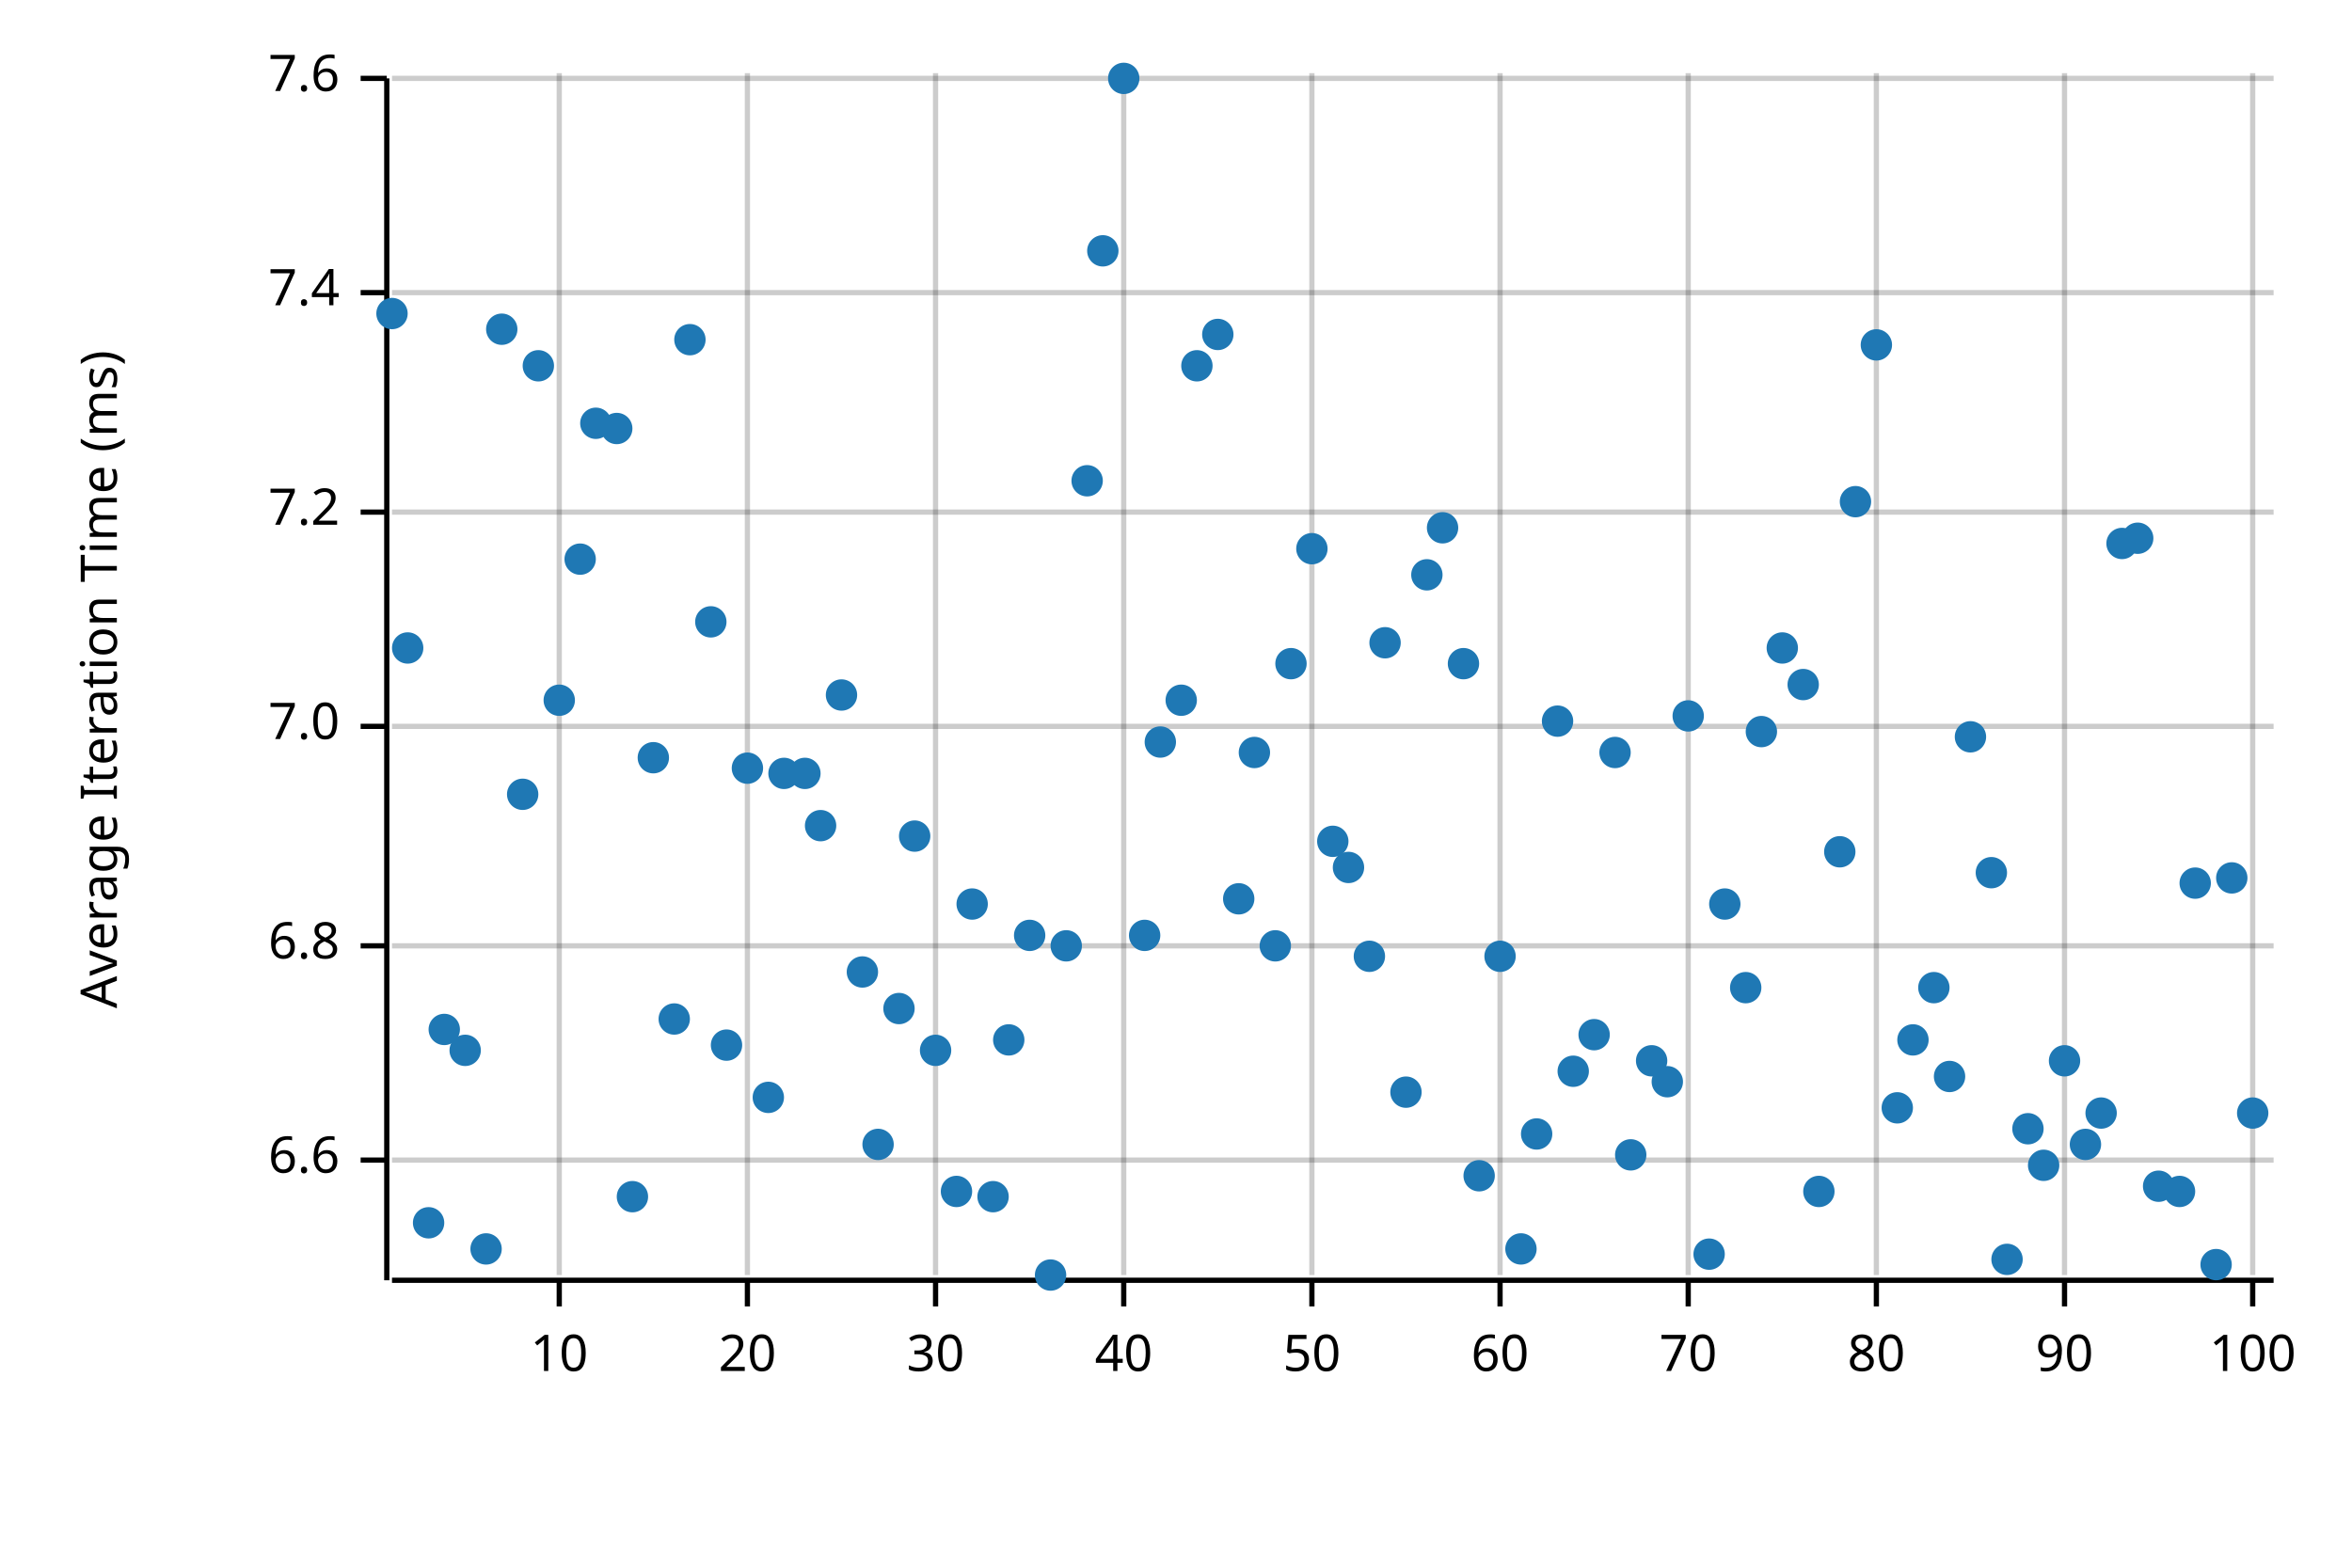
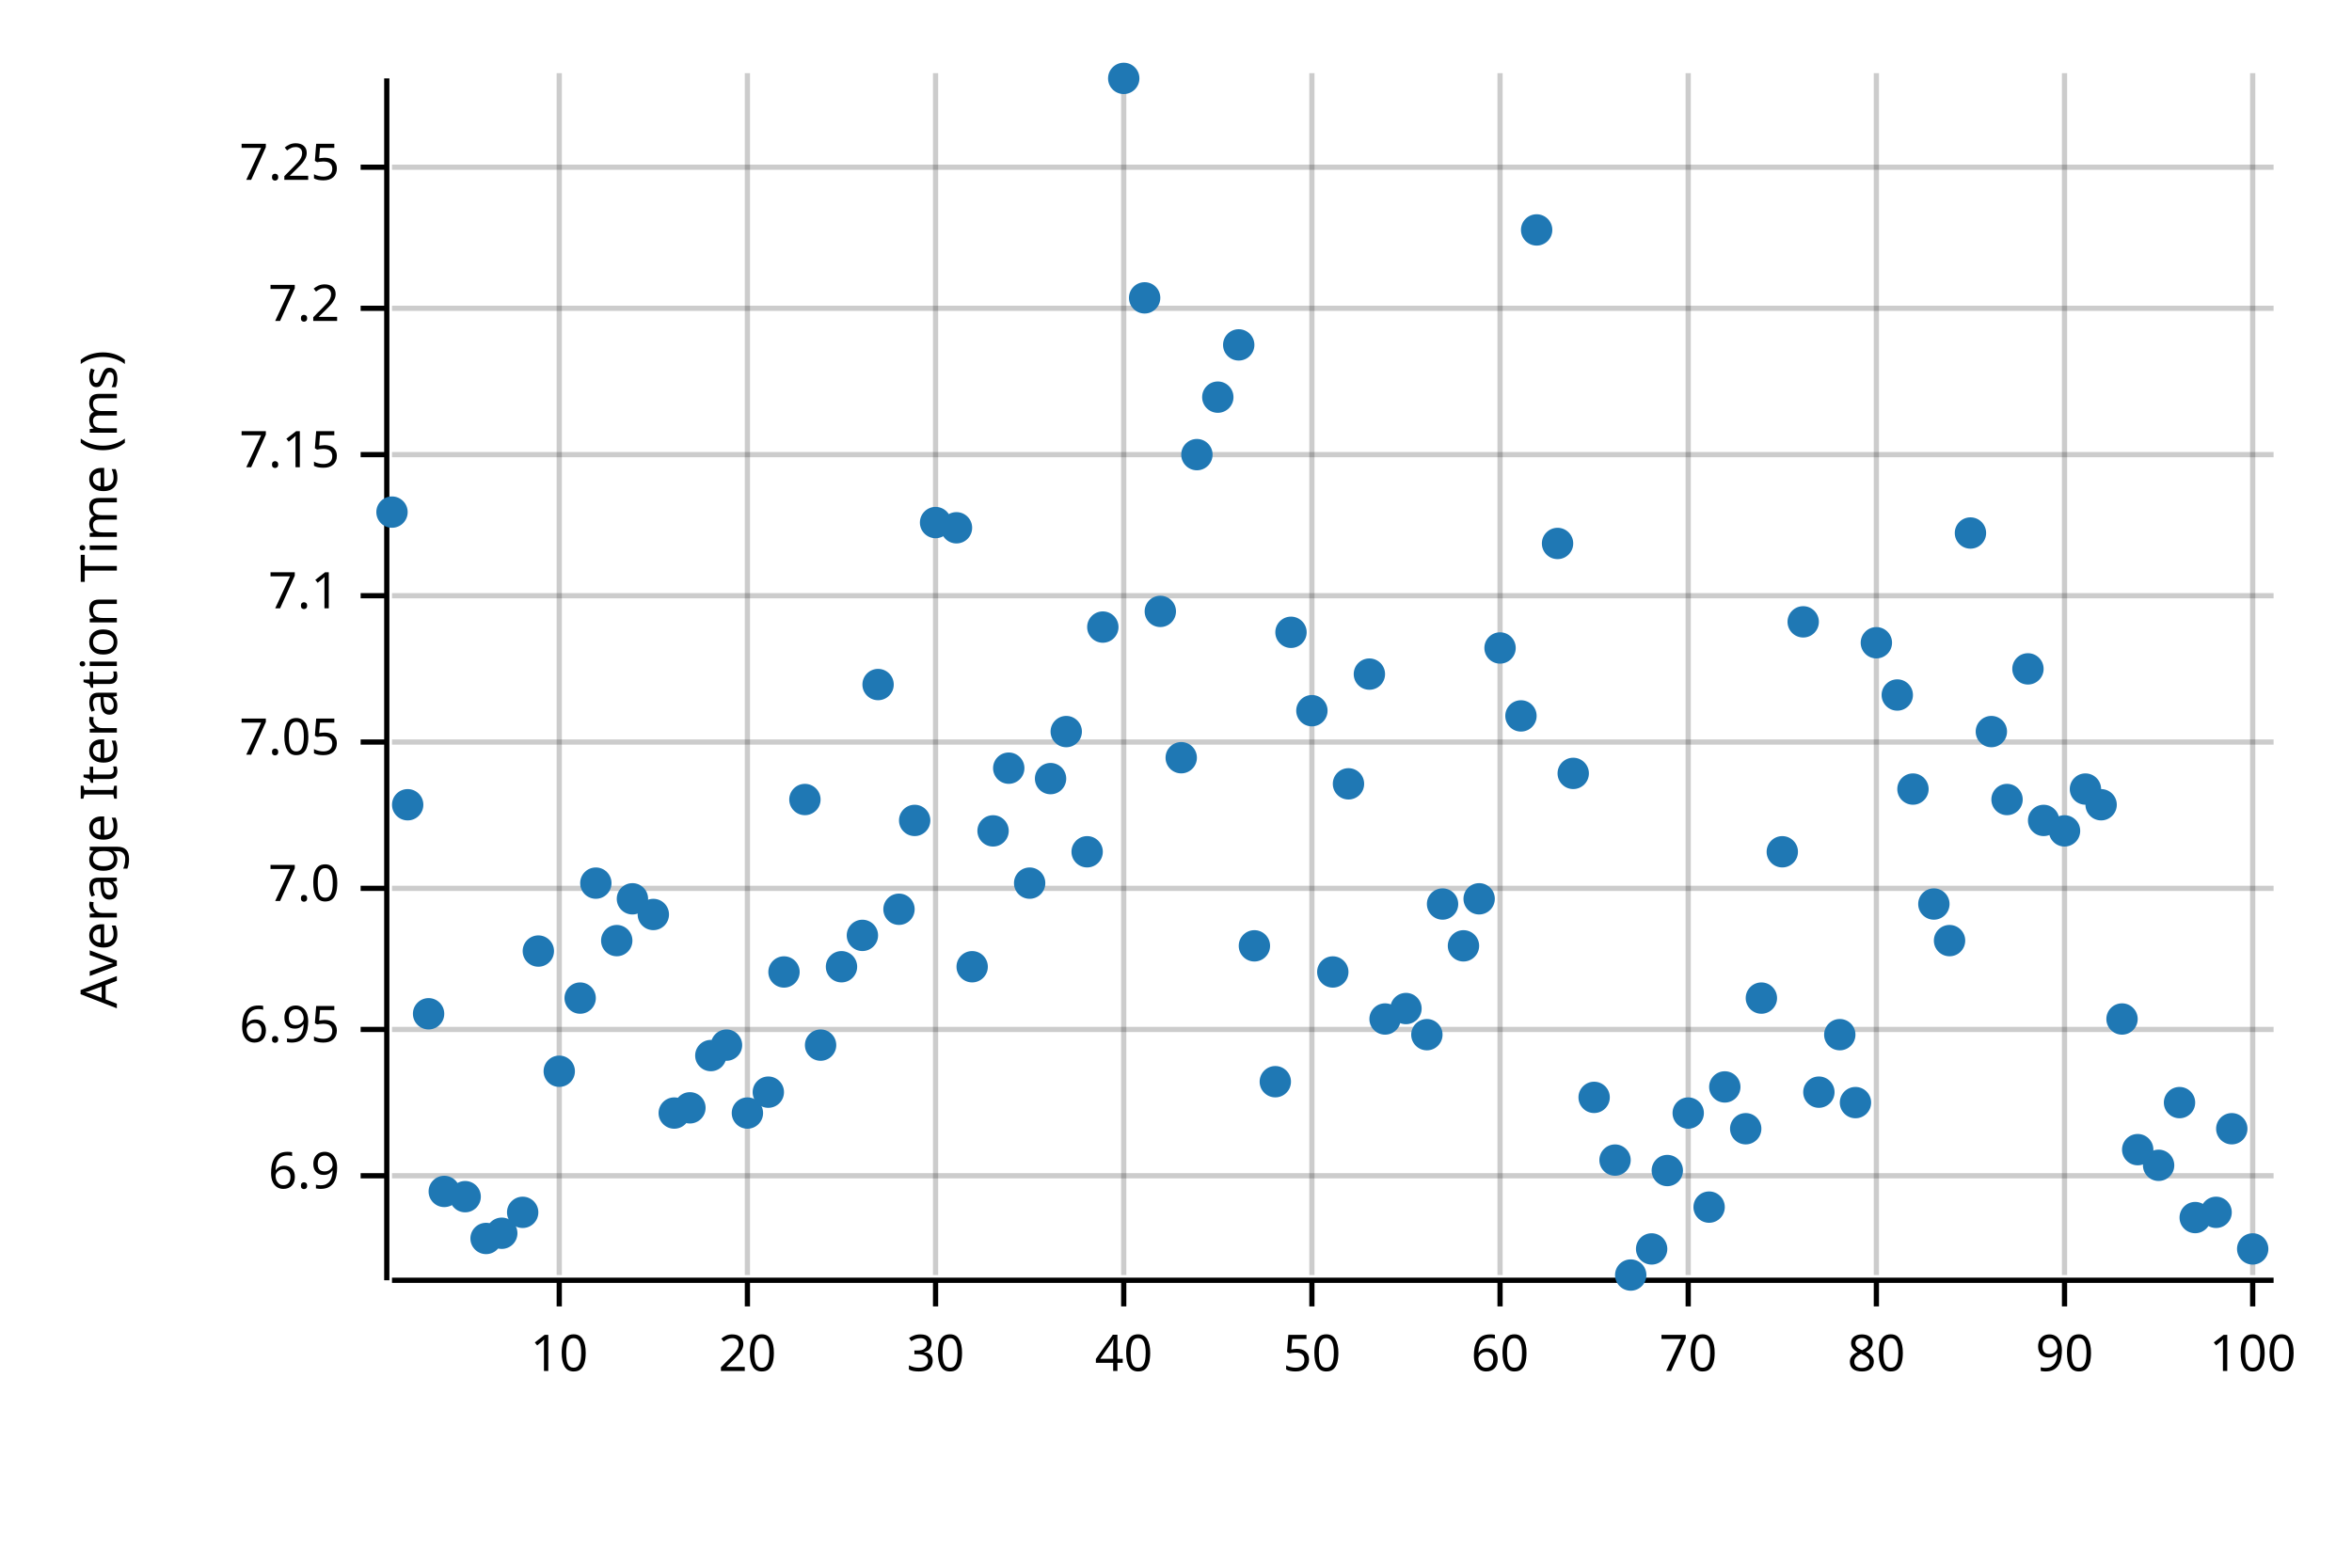
<svg xmlns="http://www.w3.org/2000/svg" width="450" height="300" viewBox="0 0 450 300">
  <text x="15" y="130" dy="0.76em" text-anchor="middle" font-family="sans-serif" font-size="9.677" opacity="1" fill="#000000" transform="rotate(270, 15, 130)">
Average Iteration Time (ms)
</text>
  <line opacity="0.2" stroke="#000000" stroke-width="1" x1="107" y1="244" x2="107" y2="14" />
  <line opacity="0.2" stroke="#000000" stroke-width="1" x1="143" y1="244" x2="143" y2="14" />
  <line opacity="0.2" stroke="#000000" stroke-width="1" x1="179" y1="244" x2="179" y2="14" />
  <line opacity="0.2" stroke="#000000" stroke-width="1" x1="215" y1="244" x2="215" y2="14" />
  <line opacity="0.2" stroke="#000000" stroke-width="1" x1="251" y1="244" x2="251" y2="14" />
  <line opacity="0.2" stroke="#000000" stroke-width="1" x1="287" y1="244" x2="287" y2="14" />
  <line opacity="0.2" stroke="#000000" stroke-width="1" x1="323" y1="244" x2="323" y2="14" />
  <line opacity="0.2" stroke="#000000" stroke-width="1" x1="359" y1="244" x2="359" y2="14" />
  <line opacity="0.2" stroke="#000000" stroke-width="1" x1="395" y1="244" x2="395" y2="14" />
  <line opacity="0.2" stroke="#000000" stroke-width="1" x1="431" y1="244" x2="431" y2="14" />
-   <line opacity="0.2" stroke="#000000" stroke-width="1" x1="75" y1="222" x2="435" y2="222" />
-   <line opacity="0.2" stroke="#000000" stroke-width="1" x1="75" y1="181" x2="435" y2="181" />
-   <line opacity="0.2" stroke="#000000" stroke-width="1" x1="75" y1="139" x2="435" y2="139" />
-   <line opacity="0.2" stroke="#000000" stroke-width="1" x1="75" y1="98" x2="435" y2="98" />
-   <line opacity="0.2" stroke="#000000" stroke-width="1" x1="75" y1="56" x2="435" y2="56" />
-   <line opacity="0.2" stroke="#000000" stroke-width="1" x1="75" y1="15" x2="435" y2="15" />
+   <line opacity="0.2" stroke="#000000" stroke-width="1" x1="75" y1="225" x2="435" y2="225" />
+   <line opacity="0.2" stroke="#000000" stroke-width="1" x1="75" y1="197" x2="435" y2="197" />
+   <line opacity="0.2" stroke="#000000" stroke-width="1" x1="75" y1="170" x2="435" y2="170" />
+   <line opacity="0.2" stroke="#000000" stroke-width="1" x1="75" y1="142" x2="435" y2="142" />
+   <line opacity="0.2" stroke="#000000" stroke-width="1" x1="75" y1="114" x2="435" y2="114" />
+   <line opacity="0.2" stroke="#000000" stroke-width="1" x1="75" y1="87" x2="435" y2="87" />
+   <line opacity="0.2" stroke="#000000" stroke-width="1" x1="75" y1="59" x2="435" y2="59" />
+   <line opacity="0.2" stroke="#000000" stroke-width="1" x1="75" y1="32" x2="435" y2="32" />
  <polyline fill="none" opacity="1" stroke="#000000" stroke-width="1" points="74,15 74,245 " />
-   <text x="65" y="222" dy="0.5ex" text-anchor="end" font-family="sans-serif" font-size="9.677" opacity="1" fill="#000000">
- 6.6
+   <text x="65" y="225" dy="0.5ex" text-anchor="end" font-family="sans-serif" font-size="9.677" opacity="1" fill="#000000">
+ 6.9
</text>
-   <polyline fill="none" opacity="1" stroke="#000000" stroke-width="1" points="69,222 74,222 " />
-   <text x="65" y="181" dy="0.5ex" text-anchor="end" font-family="sans-serif" font-size="9.677" opacity="1" fill="#000000">
- 6.8
+   <polyline fill="none" opacity="1" stroke="#000000" stroke-width="1" points="69,225 74,225 " />
+   <text x="65" y="197" dy="0.5ex" text-anchor="end" font-family="sans-serif" font-size="9.677" opacity="1" fill="#000000">
+ 6.95
</text>
-   <polyline fill="none" opacity="1" stroke="#000000" stroke-width="1" points="69,181 74,181 " />
-   <text x="65" y="139" dy="0.5ex" text-anchor="end" font-family="sans-serif" font-size="9.677" opacity="1" fill="#000000">
+   <polyline fill="none" opacity="1" stroke="#000000" stroke-width="1" points="69,197 74,197 " />
+   <text x="65" y="170" dy="0.5ex" text-anchor="end" font-family="sans-serif" font-size="9.677" opacity="1" fill="#000000">
7.0
</text>
-   <polyline fill="none" opacity="1" stroke="#000000" stroke-width="1" points="69,139 74,139 " />
-   <text x="65" y="98" dy="0.5ex" text-anchor="end" font-family="sans-serif" font-size="9.677" opacity="1" fill="#000000">
+   <polyline fill="none" opacity="1" stroke="#000000" stroke-width="1" points="69,170 74,170 " />
+   <text x="65" y="142" dy="0.5ex" text-anchor="end" font-family="sans-serif" font-size="9.677" opacity="1" fill="#000000">
+ 7.05
+ </text>
+   <polyline fill="none" opacity="1" stroke="#000000" stroke-width="1" points="69,142 74,142 " />
+   <text x="65" y="114" dy="0.5ex" text-anchor="end" font-family="sans-serif" font-size="9.677" opacity="1" fill="#000000">
+ 7.1
+ </text>
+   <polyline fill="none" opacity="1" stroke="#000000" stroke-width="1" points="69,114 74,114 " />
+   <text x="65" y="87" dy="0.5ex" text-anchor="end" font-family="sans-serif" font-size="9.677" opacity="1" fill="#000000">
+ 7.15
+ </text>
+   <polyline fill="none" opacity="1" stroke="#000000" stroke-width="1" points="69,87 74,87 " />
+   <text x="65" y="59" dy="0.5ex" text-anchor="end" font-family="sans-serif" font-size="9.677" opacity="1" fill="#000000">
7.2
</text>
-   <polyline fill="none" opacity="1" stroke="#000000" stroke-width="1" points="69,98 74,98 " />
-   <text x="65" y="56" dy="0.5ex" text-anchor="end" font-family="sans-serif" font-size="9.677" opacity="1" fill="#000000">
- 7.4
+   <polyline fill="none" opacity="1" stroke="#000000" stroke-width="1" points="69,59 74,59 " />
+   <text x="65" y="32" dy="0.5ex" text-anchor="end" font-family="sans-serif" font-size="9.677" opacity="1" fill="#000000">
+ 7.25
</text>
-   <polyline fill="none" opacity="1" stroke="#000000" stroke-width="1" points="69,56 74,56 " />
-   <text x="65" y="15" dy="0.5ex" text-anchor="end" font-family="sans-serif" font-size="9.677" opacity="1" fill="#000000">
- 7.6
- </text>
-   <polyline fill="none" opacity="1" stroke="#000000" stroke-width="1" points="69,15 74,15 " />
+   <polyline fill="none" opacity="1" stroke="#000000" stroke-width="1" points="69,32 74,32 " />
  <polyline fill="none" opacity="1" stroke="#000000" stroke-width="1" points="75,245 435,245 " />
  <text x="107" y="255" dy="0.76em" text-anchor="middle" font-family="sans-serif" font-size="9.677" opacity="1" fill="#000000">
10
</text>
  <polyline fill="none" opacity="1" stroke="#000000" stroke-width="1" points="107,245 107,250 " />
  <text x="143" y="255" dy="0.76em" text-anchor="middle" font-family="sans-serif" font-size="9.677" opacity="1" fill="#000000">
20
</text>
  <polyline fill="none" opacity="1" stroke="#000000" stroke-width="1" points="143,245 143,250 " />
  <text x="179" y="255" dy="0.76em" text-anchor="middle" font-family="sans-serif" font-size="9.677" opacity="1" fill="#000000">
30
</text>
  <polyline fill="none" opacity="1" stroke="#000000" stroke-width="1" points="179,245 179,250 " />
  <text x="215" y="255" dy="0.76em" text-anchor="middle" font-family="sans-serif" font-size="9.677" opacity="1" fill="#000000">
40
</text>
  <polyline fill="none" opacity="1" stroke="#000000" stroke-width="1" points="215,245 215,250 " />
  <text x="251" y="255" dy="0.76em" text-anchor="middle" font-family="sans-serif" font-size="9.677" opacity="1" fill="#000000">
50
</text>
  <polyline fill="none" opacity="1" stroke="#000000" stroke-width="1" points="251,245 251,250 " />
  <text x="287" y="255" dy="0.76em" text-anchor="middle" font-family="sans-serif" font-size="9.677" opacity="1" fill="#000000">
60
</text>
  <polyline fill="none" opacity="1" stroke="#000000" stroke-width="1" points="287,245 287,250 " />
  <text x="323" y="255" dy="0.76em" text-anchor="middle" font-family="sans-serif" font-size="9.677" opacity="1" fill="#000000">
70
</text>
  <polyline fill="none" opacity="1" stroke="#000000" stroke-width="1" points="323,245 323,250 " />
  <text x="359" y="255" dy="0.76em" text-anchor="middle" font-family="sans-serif" font-size="9.677" opacity="1" fill="#000000">
80
</text>
  <polyline fill="none" opacity="1" stroke="#000000" stroke-width="1" points="359,245 359,250 " />
  <text x="395" y="255" dy="0.76em" text-anchor="middle" font-family="sans-serif" font-size="9.677" opacity="1" fill="#000000">
90
</text>
  <polyline fill="none" opacity="1" stroke="#000000" stroke-width="1" points="395,245 395,250 " />
  <text x="431" y="255" dy="0.76em" text-anchor="middle" font-family="sans-serif" font-size="9.677" opacity="1" fill="#000000">
100
</text>
  <polyline fill="none" opacity="1" stroke="#000000" stroke-width="1" points="431,245 431,250 " />
-   <circle cx="75" cy="60" r="3" opacity="1" fill="#1F78B4" stroke="none" stroke-width="1" />
-   <circle cx="78" cy="124" r="3" opacity="1" fill="#1F78B4" stroke="none" stroke-width="1" />
-   <circle cx="82" cy="234" r="3" opacity="1" fill="#1F78B4" stroke="none" stroke-width="1" />
-   <circle cx="85" cy="197" r="3" opacity="1" fill="#1F78B4" stroke="none" stroke-width="1" />
-   <circle cx="89" cy="201" r="3" opacity="1" fill="#1F78B4" stroke="none" stroke-width="1" />
-   <circle cx="93" cy="239" r="3" opacity="1" fill="#1F78B4" stroke="none" stroke-width="1" />
-   <circle cx="96" cy="63" r="3" opacity="1" fill="#1F78B4" stroke="none" stroke-width="1" />
-   <circle cx="100" cy="152" r="3" opacity="1" fill="#1F78B4" stroke="none" stroke-width="1" />
-   <circle cx="103" cy="70" r="3" opacity="1" fill="#1F78B4" stroke="none" stroke-width="1" />
-   <circle cx="107" cy="134" r="3" opacity="1" fill="#1F78B4" stroke="none" stroke-width="1" />
-   <circle cx="111" cy="107" r="3" opacity="1" fill="#1F78B4" stroke="none" stroke-width="1" />
-   <circle cx="114" cy="81" r="3" opacity="1" fill="#1F78B4" stroke="none" stroke-width="1" />
-   <circle cx="118" cy="82" r="3" opacity="1" fill="#1F78B4" stroke="none" stroke-width="1" />
-   <circle cx="121" cy="229" r="3" opacity="1" fill="#1F78B4" stroke="none" stroke-width="1" />
-   <circle cx="125" cy="145" r="3" opacity="1" fill="#1F78B4" stroke="none" stroke-width="1" />
-   <circle cx="129" cy="195" r="3" opacity="1" fill="#1F78B4" stroke="none" stroke-width="1" />
-   <circle cx="132" cy="65" r="3" opacity="1" fill="#1F78B4" stroke="none" stroke-width="1" />
-   <circle cx="136" cy="119" r="3" opacity="1" fill="#1F78B4" stroke="none" stroke-width="1" />
+   <circle cx="75" cy="98" r="3" opacity="1" fill="#1F78B4" stroke="none" stroke-width="1" />
+   <circle cx="78" cy="154" r="3" opacity="1" fill="#1F78B4" stroke="none" stroke-width="1" />
+   <circle cx="82" cy="194" r="3" opacity="1" fill="#1F78B4" stroke="none" stroke-width="1" />
+   <circle cx="85" cy="228" r="3" opacity="1" fill="#1F78B4" stroke="none" stroke-width="1" />
+   <circle cx="89" cy="229" r="3" opacity="1" fill="#1F78B4" stroke="none" stroke-width="1" />
+   <circle cx="93" cy="237" r="3" opacity="1" fill="#1F78B4" stroke="none" stroke-width="1" />
+   <circle cx="96" cy="236" r="3" opacity="1" fill="#1F78B4" stroke="none" stroke-width="1" />
+   <circle cx="100" cy="232" r="3" opacity="1" fill="#1F78B4" stroke="none" stroke-width="1" />
+   <circle cx="103" cy="182" r="3" opacity="1" fill="#1F78B4" stroke="none" stroke-width="1" />
+   <circle cx="107" cy="205" r="3" opacity="1" fill="#1F78B4" stroke="none" stroke-width="1" />
+   <circle cx="111" cy="191" r="3" opacity="1" fill="#1F78B4" stroke="none" stroke-width="1" />
+   <circle cx="114" cy="169" r="3" opacity="1" fill="#1F78B4" stroke="none" stroke-width="1" />
+   <circle cx="118" cy="180" r="3" opacity="1" fill="#1F78B4" stroke="none" stroke-width="1" />
+   <circle cx="121" cy="172" r="3" opacity="1" fill="#1F78B4" stroke="none" stroke-width="1" />
+   <circle cx="125" cy="175" r="3" opacity="1" fill="#1F78B4" stroke="none" stroke-width="1" />
+   <circle cx="129" cy="213" r="3" opacity="1" fill="#1F78B4" stroke="none" stroke-width="1" />
+   <circle cx="132" cy="212" r="3" opacity="1" fill="#1F78B4" stroke="none" stroke-width="1" />
+   <circle cx="136" cy="202" r="3" opacity="1" fill="#1F78B4" stroke="none" stroke-width="1" />
  <circle cx="139" cy="200" r="3" opacity="1" fill="#1F78B4" stroke="none" stroke-width="1" />
-   <circle cx="143" cy="147" r="3" opacity="1" fill="#1F78B4" stroke="none" stroke-width="1" />
-   <circle cx="147" cy="210" r="3" opacity="1" fill="#1F78B4" stroke="none" stroke-width="1" />
-   <circle cx="150" cy="148" r="3" opacity="1" fill="#1F78B4" stroke="none" stroke-width="1" />
-   <circle cx="154" cy="148" r="3" opacity="1" fill="#1F78B4" stroke="none" stroke-width="1" />
-   <circle cx="157" cy="158" r="3" opacity="1" fill="#1F78B4" stroke="none" stroke-width="1" />
-   <circle cx="161" cy="133" r="3" opacity="1" fill="#1F78B4" stroke="none" stroke-width="1" />
-   <circle cx="165" cy="186" r="3" opacity="1" fill="#1F78B4" stroke="none" stroke-width="1" />
-   <circle cx="168" cy="219" r="3" opacity="1" fill="#1F78B4" stroke="none" stroke-width="1" />
-   <circle cx="172" cy="193" r="3" opacity="1" fill="#1F78B4" stroke="none" stroke-width="1" />
-   <circle cx="175" cy="160" r="3" opacity="1" fill="#1F78B4" stroke="none" stroke-width="1" />
-   <circle cx="179" cy="201" r="3" opacity="1" fill="#1F78B4" stroke="none" stroke-width="1" />
-   <circle cx="183" cy="228" r="3" opacity="1" fill="#1F78B4" stroke="none" stroke-width="1" />
-   <circle cx="186" cy="173" r="3" opacity="1" fill="#1F78B4" stroke="none" stroke-width="1" />
-   <circle cx="190" cy="229" r="3" opacity="1" fill="#1F78B4" stroke="none" stroke-width="1" />
-   <circle cx="193" cy="199" r="3" opacity="1" fill="#1F78B4" stroke="none" stroke-width="1" />
-   <circle cx="197" cy="179" r="3" opacity="1" fill="#1F78B4" stroke="none" stroke-width="1" />
-   <circle cx="201" cy="244" r="3" opacity="1" fill="#1F78B4" stroke="none" stroke-width="1" />
-   <circle cx="204" cy="181" r="3" opacity="1" fill="#1F78B4" stroke="none" stroke-width="1" />
-   <circle cx="208" cy="92" r="3" opacity="1" fill="#1F78B4" stroke="none" stroke-width="1" />
-   <circle cx="211" cy="48" r="3" opacity="1" fill="#1F78B4" stroke="none" stroke-width="1" />
+   <circle cx="143" cy="213" r="3" opacity="1" fill="#1F78B4" stroke="none" stroke-width="1" />
+   <circle cx="147" cy="209" r="3" opacity="1" fill="#1F78B4" stroke="none" stroke-width="1" />
+   <circle cx="150" cy="186" r="3" opacity="1" fill="#1F78B4" stroke="none" stroke-width="1" />
+   <circle cx="154" cy="153" r="3" opacity="1" fill="#1F78B4" stroke="none" stroke-width="1" />
+   <circle cx="157" cy="200" r="3" opacity="1" fill="#1F78B4" stroke="none" stroke-width="1" />
+   <circle cx="161" cy="185" r="3" opacity="1" fill="#1F78B4" stroke="none" stroke-width="1" />
+   <circle cx="165" cy="179" r="3" opacity="1" fill="#1F78B4" stroke="none" stroke-width="1" />
+   <circle cx="168" cy="131" r="3" opacity="1" fill="#1F78B4" stroke="none" stroke-width="1" />
+   <circle cx="172" cy="174" r="3" opacity="1" fill="#1F78B4" stroke="none" stroke-width="1" />
+   <circle cx="175" cy="157" r="3" opacity="1" fill="#1F78B4" stroke="none" stroke-width="1" />
+   <circle cx="179" cy="100" r="3" opacity="1" fill="#1F78B4" stroke="none" stroke-width="1" />
+   <circle cx="183" cy="101" r="3" opacity="1" fill="#1F78B4" stroke="none" stroke-width="1" />
+   <circle cx="186" cy="185" r="3" opacity="1" fill="#1F78B4" stroke="none" stroke-width="1" />
+   <circle cx="190" cy="159" r="3" opacity="1" fill="#1F78B4" stroke="none" stroke-width="1" />
+   <circle cx="193" cy="147" r="3" opacity="1" fill="#1F78B4" stroke="none" stroke-width="1" />
+   <circle cx="197" cy="169" r="3" opacity="1" fill="#1F78B4" stroke="none" stroke-width="1" />
+   <circle cx="201" cy="149" r="3" opacity="1" fill="#1F78B4" stroke="none" stroke-width="1" />
+   <circle cx="204" cy="140" r="3" opacity="1" fill="#1F78B4" stroke="none" stroke-width="1" />
+   <circle cx="208" cy="163" r="3" opacity="1" fill="#1F78B4" stroke="none" stroke-width="1" />
+   <circle cx="211" cy="120" r="3" opacity="1" fill="#1F78B4" stroke="none" stroke-width="1" />
  <circle cx="215" cy="15" r="3" opacity="1" fill="#1F78B4" stroke="none" stroke-width="1" />
-   <circle cx="219" cy="179" r="3" opacity="1" fill="#1F78B4" stroke="none" stroke-width="1" />
-   <circle cx="222" cy="142" r="3" opacity="1" fill="#1F78B4" stroke="none" stroke-width="1" />
-   <circle cx="226" cy="134" r="3" opacity="1" fill="#1F78B4" stroke="none" stroke-width="1" />
-   <circle cx="229" cy="70" r="3" opacity="1" fill="#1F78B4" stroke="none" stroke-width="1" />
-   <circle cx="233" cy="64" r="3" opacity="1" fill="#1F78B4" stroke="none" stroke-width="1" />
-   <circle cx="237" cy="172" r="3" opacity="1" fill="#1F78B4" stroke="none" stroke-width="1" />
-   <circle cx="240" cy="144" r="3" opacity="1" fill="#1F78B4" stroke="none" stroke-width="1" />
-   <circle cx="244" cy="181" r="3" opacity="1" fill="#1F78B4" stroke="none" stroke-width="1" />
-   <circle cx="247" cy="127" r="3" opacity="1" fill="#1F78B4" stroke="none" stroke-width="1" />
-   <circle cx="251" cy="105" r="3" opacity="1" fill="#1F78B4" stroke="none" stroke-width="1" />
-   <circle cx="255" cy="161" r="3" opacity="1" fill="#1F78B4" stroke="none" stroke-width="1" />
-   <circle cx="258" cy="166" r="3" opacity="1" fill="#1F78B4" stroke="none" stroke-width="1" />
-   <circle cx="262" cy="183" r="3" opacity="1" fill="#1F78B4" stroke="none" stroke-width="1" />
-   <circle cx="265" cy="123" r="3" opacity="1" fill="#1F78B4" stroke="none" stroke-width="1" />
-   <circle cx="269" cy="209" r="3" opacity="1" fill="#1F78B4" stroke="none" stroke-width="1" />
-   <circle cx="273" cy="110" r="3" opacity="1" fill="#1F78B4" stroke="none" stroke-width="1" />
-   <circle cx="276" cy="101" r="3" opacity="1" fill="#1F78B4" stroke="none" stroke-width="1" />
-   <circle cx="280" cy="127" r="3" opacity="1" fill="#1F78B4" stroke="none" stroke-width="1" />
-   <circle cx="283" cy="225" r="3" opacity="1" fill="#1F78B4" stroke="none" stroke-width="1" />
-   <circle cx="287" cy="183" r="3" opacity="1" fill="#1F78B4" stroke="none" stroke-width="1" />
-   <circle cx="291" cy="239" r="3" opacity="1" fill="#1F78B4" stroke="none" stroke-width="1" />
-   <circle cx="294" cy="217" r="3" opacity="1" fill="#1F78B4" stroke="none" stroke-width="1" />
-   <circle cx="298" cy="138" r="3" opacity="1" fill="#1F78B4" stroke="none" stroke-width="1" />
-   <circle cx="301" cy="205" r="3" opacity="1" fill="#1F78B4" stroke="none" stroke-width="1" />
-   <circle cx="305" cy="198" r="3" opacity="1" fill="#1F78B4" stroke="none" stroke-width="1" />
-   <circle cx="309" cy="144" r="3" opacity="1" fill="#1F78B4" stroke="none" stroke-width="1" />
-   <circle cx="312" cy="221" r="3" opacity="1" fill="#1F78B4" stroke="none" stroke-width="1" />
-   <circle cx="316" cy="203" r="3" opacity="1" fill="#1F78B4" stroke="none" stroke-width="1" />
-   <circle cx="319" cy="207" r="3" opacity="1" fill="#1F78B4" stroke="none" stroke-width="1" />
-   <circle cx="323" cy="137" r="3" opacity="1" fill="#1F78B4" stroke="none" stroke-width="1" />
-   <circle cx="327" cy="240" r="3" opacity="1" fill="#1F78B4" stroke="none" stroke-width="1" />
-   <circle cx="330" cy="173" r="3" opacity="1" fill="#1F78B4" stroke="none" stroke-width="1" />
-   <circle cx="334" cy="189" r="3" opacity="1" fill="#1F78B4" stroke="none" stroke-width="1" />
-   <circle cx="337" cy="140" r="3" opacity="1" fill="#1F78B4" stroke="none" stroke-width="1" />
-   <circle cx="341" cy="124" r="3" opacity="1" fill="#1F78B4" stroke="none" stroke-width="1" />
-   <circle cx="345" cy="131" r="3" opacity="1" fill="#1F78B4" stroke="none" stroke-width="1" />
-   <circle cx="348" cy="228" r="3" opacity="1" fill="#1F78B4" stroke="none" stroke-width="1" />
-   <circle cx="352" cy="163" r="3" opacity="1" fill="#1F78B4" stroke="none" stroke-width="1" />
-   <circle cx="355" cy="96" r="3" opacity="1" fill="#1F78B4" stroke="none" stroke-width="1" />
-   <circle cx="359" cy="66" r="3" opacity="1" fill="#1F78B4" stroke="none" stroke-width="1" />
-   <circle cx="363" cy="212" r="3" opacity="1" fill="#1F78B4" stroke="none" stroke-width="1" />
-   <circle cx="366" cy="199" r="3" opacity="1" fill="#1F78B4" stroke="none" stroke-width="1" />
-   <circle cx="370" cy="189" r="3" opacity="1" fill="#1F78B4" stroke="none" stroke-width="1" />
-   <circle cx="373" cy="206" r="3" opacity="1" fill="#1F78B4" stroke="none" stroke-width="1" />
-   <circle cx="377" cy="141" r="3" opacity="1" fill="#1F78B4" stroke="none" stroke-width="1" />
-   <circle cx="381" cy="167" r="3" opacity="1" fill="#1F78B4" stroke="none" stroke-width="1" />
-   <circle cx="384" cy="241" r="3" opacity="1" fill="#1F78B4" stroke="none" stroke-width="1" />
-   <circle cx="388" cy="216" r="3" opacity="1" fill="#1F78B4" stroke="none" stroke-width="1" />
-   <circle cx="391" cy="223" r="3" opacity="1" fill="#1F78B4" stroke="none" stroke-width="1" />
-   <circle cx="395" cy="203" r="3" opacity="1" fill="#1F78B4" stroke="none" stroke-width="1" />
-   <circle cx="399" cy="219" r="3" opacity="1" fill="#1F78B4" stroke="none" stroke-width="1" />
-   <circle cx="402" cy="213" r="3" opacity="1" fill="#1F78B4" stroke="none" stroke-width="1" />
-   <circle cx="406" cy="104" r="3" opacity="1" fill="#1F78B4" stroke="none" stroke-width="1" />
-   <circle cx="409" cy="103" r="3" opacity="1" fill="#1F78B4" stroke="none" stroke-width="1" />
-   <circle cx="413" cy="227" r="3" opacity="1" fill="#1F78B4" stroke="none" stroke-width="1" />
-   <circle cx="417" cy="228" r="3" opacity="1" fill="#1F78B4" stroke="none" stroke-width="1" />
-   <circle cx="420" cy="169" r="3" opacity="1" fill="#1F78B4" stroke="none" stroke-width="1" />
-   <circle cx="424" cy="242" r="3" opacity="1" fill="#1F78B4" stroke="none" stroke-width="1" />
-   <circle cx="427" cy="168" r="3" opacity="1" fill="#1F78B4" stroke="none" stroke-width="1" />
-   <circle cx="431" cy="213" r="3" opacity="1" fill="#1F78B4" stroke="none" stroke-width="1" />
+   <circle cx="219" cy="57" r="3" opacity="1" fill="#1F78B4" stroke="none" stroke-width="1" />
+   <circle cx="222" cy="117" r="3" opacity="1" fill="#1F78B4" stroke="none" stroke-width="1" />
+   <circle cx="226" cy="145" r="3" opacity="1" fill="#1F78B4" stroke="none" stroke-width="1" />
+   <circle cx="229" cy="87" r="3" opacity="1" fill="#1F78B4" stroke="none" stroke-width="1" />
+   <circle cx="233" cy="76" r="3" opacity="1" fill="#1F78B4" stroke="none" stroke-width="1" />
+   <circle cx="237" cy="66" r="3" opacity="1" fill="#1F78B4" stroke="none" stroke-width="1" />
+   <circle cx="240" cy="181" r="3" opacity="1" fill="#1F78B4" stroke="none" stroke-width="1" />
+   <circle cx="244" cy="207" r="3" opacity="1" fill="#1F78B4" stroke="none" stroke-width="1" />
+   <circle cx="247" cy="121" r="3" opacity="1" fill="#1F78B4" stroke="none" stroke-width="1" />
+   <circle cx="251" cy="136" r="3" opacity="1" fill="#1F78B4" stroke="none" stroke-width="1" />
+   <circle cx="255" cy="186" r="3" opacity="1" fill="#1F78B4" stroke="none" stroke-width="1" />
+   <circle cx="258" cy="150" r="3" opacity="1" fill="#1F78B4" stroke="none" stroke-width="1" />
+   <circle cx="262" cy="129" r="3" opacity="1" fill="#1F78B4" stroke="none" stroke-width="1" />
+   <circle cx="265" cy="195" r="3" opacity="1" fill="#1F78B4" stroke="none" stroke-width="1" />
+   <circle cx="269" cy="193" r="3" opacity="1" fill="#1F78B4" stroke="none" stroke-width="1" />
+   <circle cx="273" cy="198" r="3" opacity="1" fill="#1F78B4" stroke="none" stroke-width="1" />
+   <circle cx="276" cy="173" r="3" opacity="1" fill="#1F78B4" stroke="none" stroke-width="1" />
+   <circle cx="280" cy="181" r="3" opacity="1" fill="#1F78B4" stroke="none" stroke-width="1" />
+   <circle cx="283" cy="172" r="3" opacity="1" fill="#1F78B4" stroke="none" stroke-width="1" />
+   <circle cx="287" cy="124" r="3" opacity="1" fill="#1F78B4" stroke="none" stroke-width="1" />
+   <circle cx="291" cy="137" r="3" opacity="1" fill="#1F78B4" stroke="none" stroke-width="1" />
+   <circle cx="294" cy="44" r="3" opacity="1" fill="#1F78B4" stroke="none" stroke-width="1" />
+   <circle cx="298" cy="104" r="3" opacity="1" fill="#1F78B4" stroke="none" stroke-width="1" />
+   <circle cx="301" cy="148" r="3" opacity="1" fill="#1F78B4" stroke="none" stroke-width="1" />
+   <circle cx="305" cy="210" r="3" opacity="1" fill="#1F78B4" stroke="none" stroke-width="1" />
+   <circle cx="309" cy="222" r="3" opacity="1" fill="#1F78B4" stroke="none" stroke-width="1" />
+   <circle cx="312" cy="244" r="3" opacity="1" fill="#1F78B4" stroke="none" stroke-width="1" />
+   <circle cx="316" cy="239" r="3" opacity="1" fill="#1F78B4" stroke="none" stroke-width="1" />
+   <circle cx="319" cy="224" r="3" opacity="1" fill="#1F78B4" stroke="none" stroke-width="1" />
+   <circle cx="323" cy="213" r="3" opacity="1" fill="#1F78B4" stroke="none" stroke-width="1" />
+   <circle cx="327" cy="231" r="3" opacity="1" fill="#1F78B4" stroke="none" stroke-width="1" />
+   <circle cx="330" cy="208" r="3" opacity="1" fill="#1F78B4" stroke="none" stroke-width="1" />
+   <circle cx="334" cy="216" r="3" opacity="1" fill="#1F78B4" stroke="none" stroke-width="1" />
+   <circle cx="337" cy="191" r="3" opacity="1" fill="#1F78B4" stroke="none" stroke-width="1" />
+   <circle cx="341" cy="163" r="3" opacity="1" fill="#1F78B4" stroke="none" stroke-width="1" />
+   <circle cx="345" cy="119" r="3" opacity="1" fill="#1F78B4" stroke="none" stroke-width="1" />
+   <circle cx="348" cy="209" r="3" opacity="1" fill="#1F78B4" stroke="none" stroke-width="1" />
+   <circle cx="352" cy="198" r="3" opacity="1" fill="#1F78B4" stroke="none" stroke-width="1" />
+   <circle cx="355" cy="211" r="3" opacity="1" fill="#1F78B4" stroke="none" stroke-width="1" />
+   <circle cx="359" cy="123" r="3" opacity="1" fill="#1F78B4" stroke="none" stroke-width="1" />
+   <circle cx="363" cy="133" r="3" opacity="1" fill="#1F78B4" stroke="none" stroke-width="1" />
+   <circle cx="366" cy="151" r="3" opacity="1" fill="#1F78B4" stroke="none" stroke-width="1" />
+   <circle cx="370" cy="173" r="3" opacity="1" fill="#1F78B4" stroke="none" stroke-width="1" />
+   <circle cx="373" cy="180" r="3" opacity="1" fill="#1F78B4" stroke="none" stroke-width="1" />
+   <circle cx="377" cy="102" r="3" opacity="1" fill="#1F78B4" stroke="none" stroke-width="1" />
+   <circle cx="381" cy="140" r="3" opacity="1" fill="#1F78B4" stroke="none" stroke-width="1" />
+   <circle cx="384" cy="153" r="3" opacity="1" fill="#1F78B4" stroke="none" stroke-width="1" />
+   <circle cx="388" cy="128" r="3" opacity="1" fill="#1F78B4" stroke="none" stroke-width="1" />
+   <circle cx="391" cy="157" r="3" opacity="1" fill="#1F78B4" stroke="none" stroke-width="1" />
+   <circle cx="395" cy="159" r="3" opacity="1" fill="#1F78B4" stroke="none" stroke-width="1" />
+   <circle cx="399" cy="151" r="3" opacity="1" fill="#1F78B4" stroke="none" stroke-width="1" />
+   <circle cx="402" cy="154" r="3" opacity="1" fill="#1F78B4" stroke="none" stroke-width="1" />
+   <circle cx="406" cy="195" r="3" opacity="1" fill="#1F78B4" stroke="none" stroke-width="1" />
+   <circle cx="409" cy="220" r="3" opacity="1" fill="#1F78B4" stroke="none" stroke-width="1" />
+   <circle cx="413" cy="223" r="3" opacity="1" fill="#1F78B4" stroke="none" stroke-width="1" />
+   <circle cx="417" cy="211" r="3" opacity="1" fill="#1F78B4" stroke="none" stroke-width="1" />
+   <circle cx="420" cy="233" r="3" opacity="1" fill="#1F78B4" stroke="none" stroke-width="1" />
+   <circle cx="424" cy="232" r="3" opacity="1" fill="#1F78B4" stroke="none" stroke-width="1" />
+   <circle cx="427" cy="216" r="3" opacity="1" fill="#1F78B4" stroke="none" stroke-width="1" />
+   <circle cx="431" cy="239" r="3" opacity="1" fill="#1F78B4" stroke="none" stroke-width="1" />
</svg>
